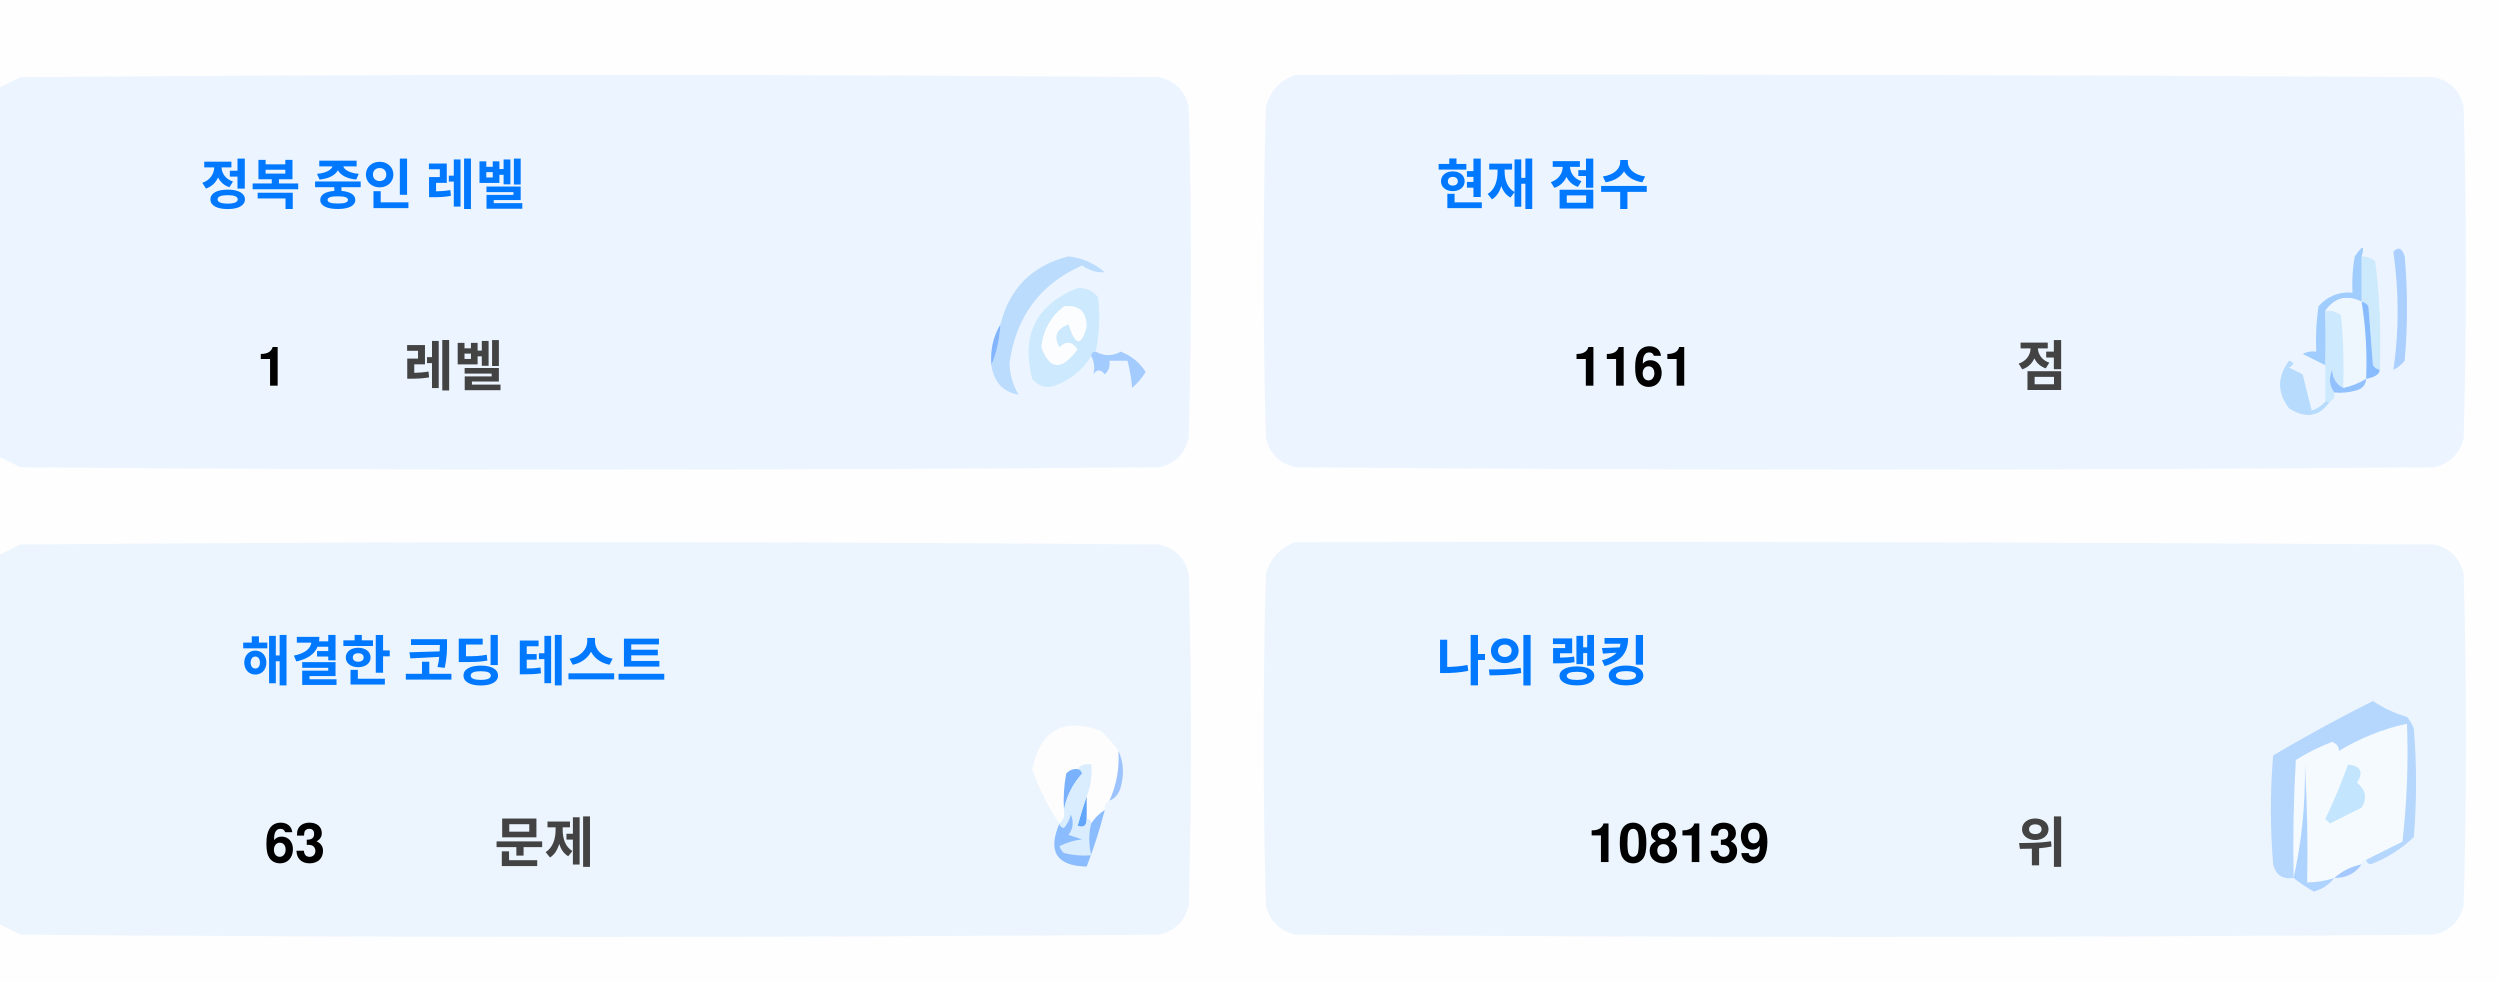
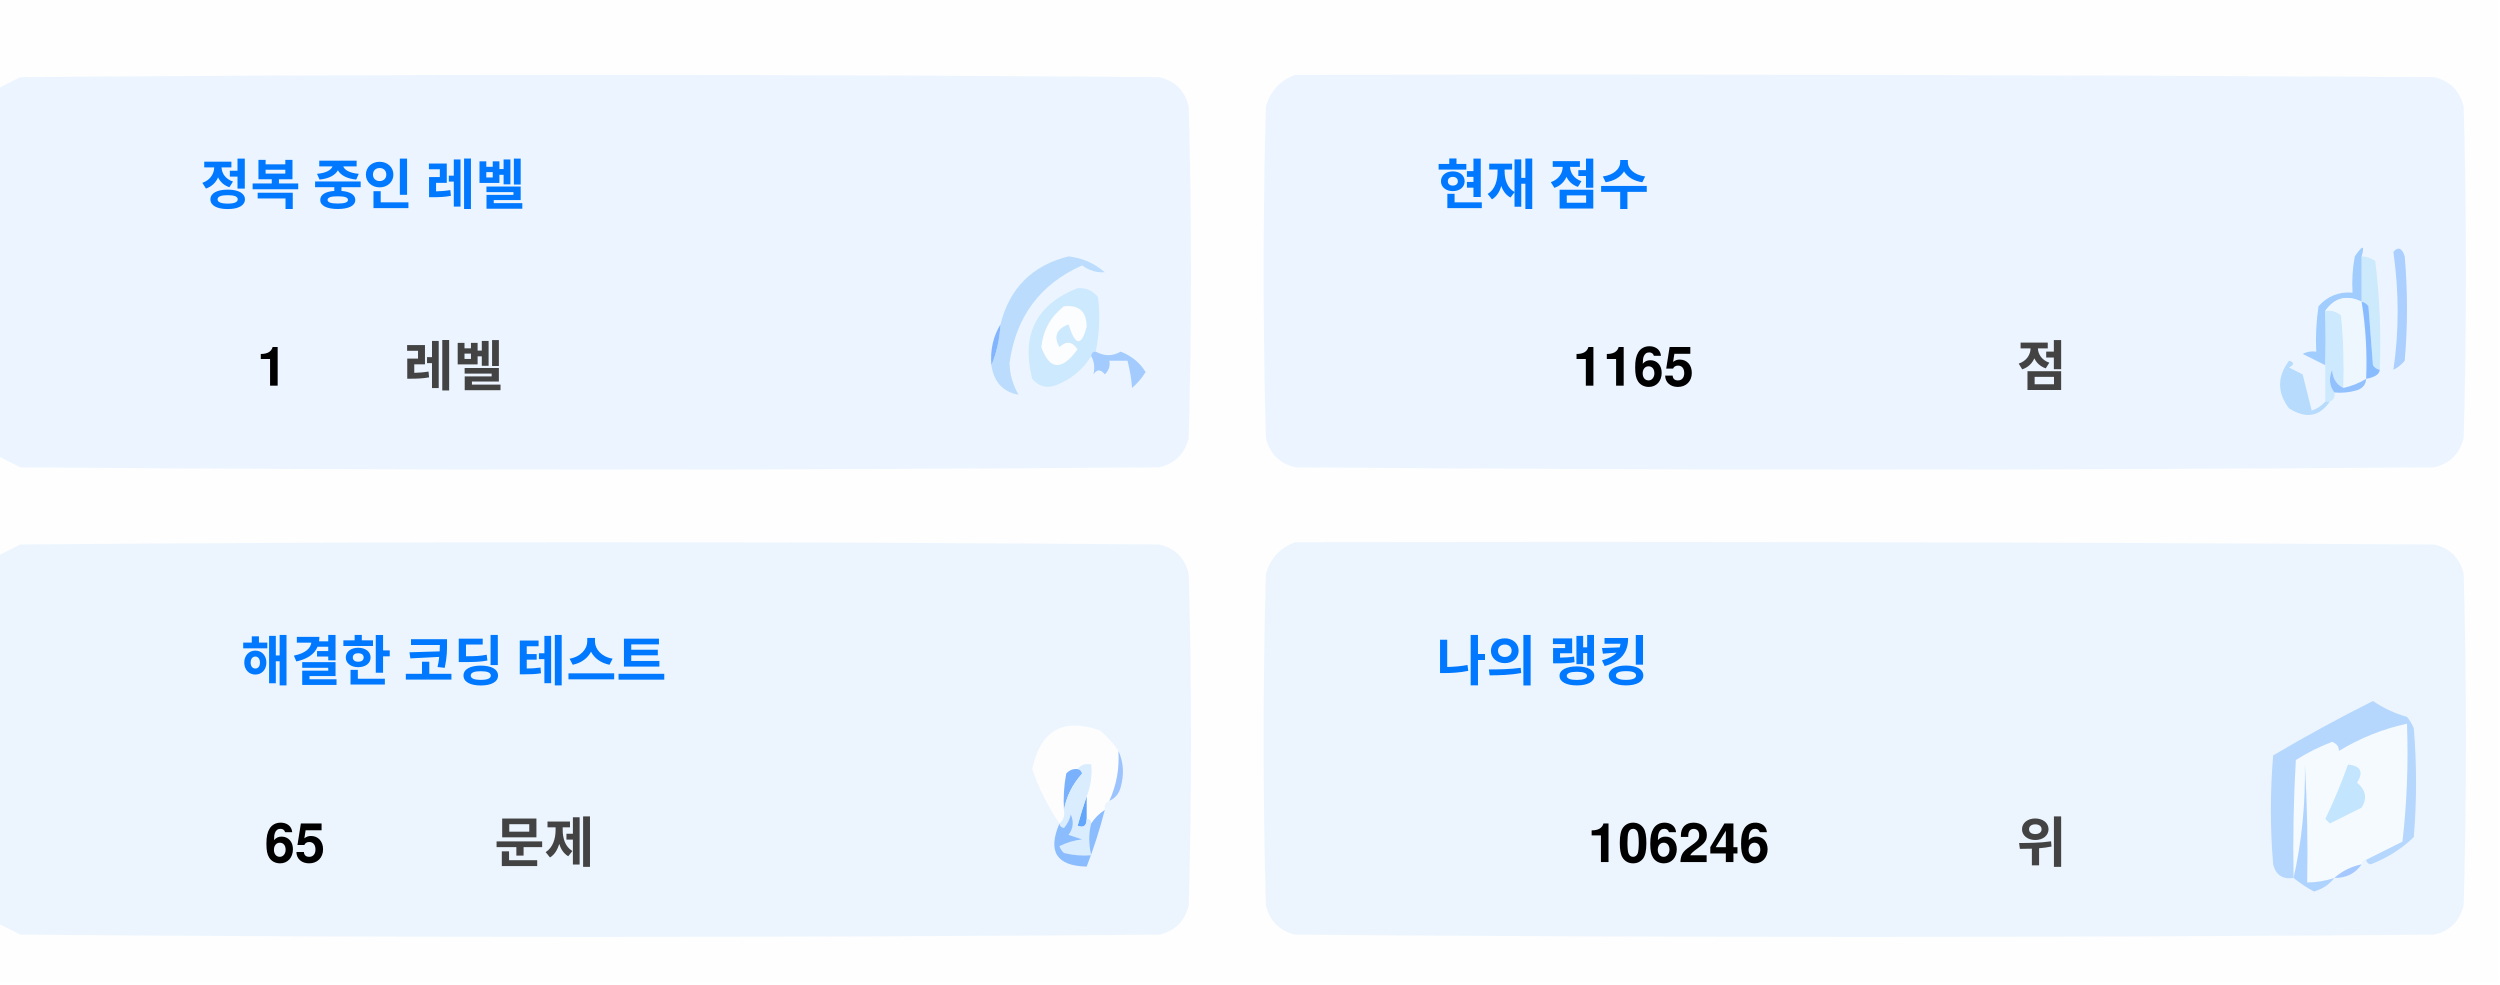
<svg xmlns="http://www.w3.org/2000/svg" version="1.1" width="551px" height="217px" style="shape-rendering:geometricPrecision; text-rendering:geometricPrecision; image-rendering:optimizeQuality; fill-rule:evenodd; clip-rule:evenodd">
  <style>.title {fill: #434343;font-size: 1rem;line-height: 1.5rem;font-weight: bold;font-family: -apple-system, BlinkMacSystemFont, Segoe UI, Helvetica, Arial, sans-serif, Apple Color Emoji, Segoe UI Emoji;}.desc {fill: #434343;font-size: 2.5rem;font-weight: bold;line-height: 1.5rem;font-family: -apple-system, BlinkMacSystemFont, Segoe UI, Helvetica, Arial, sans-serif, Apple Color Emoji, Segoe UI Emoji;}.desc-2 {fill: #434343;font-size: 1rem;font-weight: bold;line-height: 1.5rem;font-family: -apple-system, BlinkMacSystemFont, Segoe UI, Helvetica, Arial, sans-serif, Apple Color Emoji, Segoe UI Emoji;}.text, .desc {animation: twinkling 4s ease-in-out infinite;}@keyframes twinkling {40% { opacity: 1; }50% { opacity: 0.5; }60% { opacity: 1; }70% { opacity: 0.5; }80% { opacity: 1; }}</style>
  <g>
    <path style="opacity:1" fill="#fefefe" d="M -0.5,-0.5 C 183.167,-0.5 366.833,-0.5 550.5,-0.5C 550.5,71.833 550.5,144.167 550.5,216.5C 366.833,216.5 183.167,216.5 -0.5,216.5C -0.5,212.167 -0.5,207.833 -0.5,203.5C 1.14,204.32 2.807,205.153 4.5,206C 88.167,206.667 171.833,206.667 255.5,206C 259,205.167 261.167,203 262,199.5C 262.667,175.167 262.667,150.833 262,126.5C 261.167,123 259,120.833 255.5,120C 171.833,119.333 88.167,119.333 4.5,120C 2.807,120.847 1.14,121.68 -0.5,122.5C -0.5,115.167 -0.5,107.833 -0.5,100.5C 1.14,101.32 2.807,102.153 4.5,103C 88.167,103.667 171.833,103.667 255.5,103C 259,102.167 261.167,100 262,96.5C 262.667,72.167 262.667,47.833 262,23.5C 261.167,20 259,17.833 255.5,17C 171.833,16.333 88.167,16.333 4.5,17C 2.807,17.847 1.14,18.68 -0.5,19.5C -0.5,12.833 -0.5,6.167 -0.5,-0.5 Z" />
  </g>
  <g>
    <path style="opacity:1" fill="#ecf5ff" d="M -0.5,100.5 C -0.5,73.5 -0.5,46.5 -0.5,19.5C 1.14,18.68 2.807,17.847 4.5,17C 88.167,16.333 171.833,16.333 255.5,17C 259,17.833 261.167,20 262,23.5C 262.667,47.833 262.667,72.167 262,96.5C 261.167,100 259,102.167 255.5,103C 171.833,103.667 88.167,103.667 4.5,103C 2.807,102.153 1.14,101.32 -0.5,100.5 Z" />
  </g>
  <g>
    <path style="opacity:1" fill="#ecf5ff" d="M 285.5,16.5 C 369.167,16.333 452.834,16.5 536.5,17C 540,17.833 542.167,20 543,23.5C 543.667,47.833 543.667,72.167 543,96.5C 542.167,100 540,102.167 536.5,103C 452.833,103.667 369.167,103.667 285.5,103C 282,102.167 279.833,100 279,96.5C 278.333,72.167 278.333,47.833 279,23.5C 280.018,19.985 282.185,17.652 285.5,16.5 Z" />
  </g>
  <g>
    <path style="opacity:1" fill="#cdeafd" d="M 520.5,56.5 C 521.583,56.539 522.583,56.873 523.5,57.5C 524.498,65.472 524.831,73.472 524.5,81.5C 523.883,81.389 523.383,81.056 523,80.5C 522.667,76.167 522.333,71.833 522,67.5C 521.617,66.944 521.117,66.611 520.5,66.5C 520.5,63.167 520.5,59.833 520.5,56.5 Z" />
  </g>
  <g>
    <path style="opacity:1" fill="#abcfff" d="M 527.5,55.5 C 528.566,54.308 529.399,54.641 530,56.5C 530.667,64.167 530.667,71.833 530,79.5C 529.311,80.357 528.478,81.023 527.5,81.5C 528.758,73.08 528.758,64.414 527.5,55.5 Z" />
  </g>
  <g>
    <path style="opacity:1" fill="#bbdcfd" d="M 218.5,80.5 C 219.657,77.727 220.324,74.727 220.5,71.5C 222.49,63.51 227.49,58.51 235.5,56.5C 238.528,56.847 241.194,58.014 243.5,60C 241.744,60.141 240.078,59.641 238.5,58.5C 229.247,62.607 223.914,69.773 222.5,80C 222.565,82.526 223.232,84.859 224.5,87C 221.07,86.397 219.07,84.231 218.5,80.5 Z" />
  </g>
  <g>
    <path style="opacity:1" fill="#cde9fd" d="M 241.5,77.5 C 240.833,77.5 240.5,77.833 240.5,78.5C 238.628,81.529 235.961,83.695 232.5,85C 230.536,85.624 228.869,85.124 227.5,83.5C 225.021,73.791 228.354,67.124 237.5,63.5C 239.374,63.39 240.874,64.056 242,65.5C 242.497,69.524 242.331,73.524 241.5,77.5 Z" />
  </g>
  <g>
    <path style="opacity:1" fill="#fcfdfe" d="M 234.5,67.5 C 237.826,67.162 239.493,68.662 239.5,72C 238.334,76.434 237,76.267 235.5,71.5C 232.832,72.515 232.166,74.182 233.5,76.5C 235.017,75.089 236.351,75.256 237.5,77C 234.006,81.771 231.34,81.605 229.5,76.5C 229.904,72.771 231.571,69.771 234.5,67.5 Z" />
  </g>
  <g>
    <path style="opacity:1" fill="#a1ccfe" d="M 520.5,56.5 C 520.5,59.833 520.5,63.167 520.5,66.5C 517.238,64.922 514.572,65.589 512.5,68.5C 512.617,72.81 512.617,76.81 512.5,80.5C 510.86,79.68 509.193,78.847 507.5,78C 508.448,77.517 509.448,77.35 510.5,77.5C 510.335,74.15 510.502,70.817 511,67.5C 512.995,65.253 515.495,64.253 518.5,64.5C 518.336,61.813 518.503,59.146 519,56.5C 520.731,53.969 521.231,53.969 520.5,56.5 Z" />
  </g>
  <g>
    <path style="opacity:1" fill="#cde9fd" d="M 512.5,68.5 C 513.822,68.33 514.989,68.663 516,69.5C 516.499,74.823 516.666,80.156 516.5,85.5C 514.955,84.77 514.122,83.437 514,81.5C 513.22,83.387 513.387,85.054 514.5,86.5C 514.672,87.492 514.338,88.158 513.5,88.5C 513.167,88.5 512.833,88.5 512.5,88.5C 512.5,85.833 512.5,83.167 512.5,80.5C 512.617,76.81 512.617,72.81 512.5,68.5 Z" />
  </g>
  <g>
    <path style="opacity:1" fill="#eef6fe" d="M 520.5,66.5 C 521.407,72.106 521.74,77.773 521.5,83.5C 519.95,84.441 518.284,85.108 516.5,85.5C 516.666,80.156 516.499,74.823 516,69.5C 514.989,68.663 513.822,68.33 512.5,68.5C 514.572,65.589 517.238,64.922 520.5,66.5 Z" />
  </g>
  <g>
    <path style="opacity:1" fill="#88bcff" d="M 520.5,66.5 C 521.117,66.611 521.617,66.944 522,67.5C 522.333,71.833 522.667,76.167 523,80.5C 523.383,81.056 523.883,81.389 524.5,81.5C 524.445,82.469 523.445,83.136 521.5,83.5C 521.74,77.773 521.407,72.106 520.5,66.5 Z" />
  </g>
  <g>
    <path style="opacity:1" fill="#82b5fe" d="M 220.5,71.5 C 220.324,74.727 219.657,77.727 218.5,80.5C 218.215,77.171 218.882,74.171 220.5,71.5 Z" />
  </g>
  <g>
    <path style="opacity:1" fill="#a3cbfe" d="M 240.5,78.5 C 240.5,77.833 240.833,77.5 241.5,77.5C 243.391,78.536 245.224,78.536 247,77.5C 249.391,78.429 251.225,79.929 252.5,82C 251.681,83.319 250.681,84.486 249.5,85.5C 249.409,83.777 249.075,81.777 248.5,79.5C 247.167,79.5 245.833,79.5 244.5,79.5C 244.719,80.675 244.386,81.675 243.5,82.5C 242.575,81.359 241.741,81.359 241,82.5C 241.331,80.981 241.164,79.648 240.5,78.5 Z" />
  </g>
  <g>
    <path style="opacity:1" fill="#b7dbfd" d="M 512.5,88.5 C 512.833,88.5 513.167,88.5 513.5,88.5C 511.199,91.857 508.199,92.357 504.5,90C 501.872,86.535 501.872,83.035 504.5,79.5C 505.696,79.846 505.696,80.346 504.5,81C 505.5,81.5 506.5,82 507.5,82.5C 508.167,85.167 508.833,87.833 509.5,90.5C 510.739,90.058 511.739,89.391 512.5,88.5 Z" />
  </g>
  <g>
    <path style="opacity:1" fill="#92c1fe" d="M 516.5,85.5 C 518.284,85.108 519.95,84.441 521.5,83.5C 521.423,84.75 520.756,85.583 519.5,86C 517.866,86.493 516.199,86.66 514.5,86.5C 513.387,85.054 513.22,83.387 514,81.5C 514.122,83.437 514.955,84.77 516.5,85.5 Z" />
  </g>
  <g>
    <path style="opacity:1" fill="#ecf5fe" d="M -0.5,203.5 C -0.5,176.5 -0.5,149.5 -0.5,122.5C 1.14,121.68 2.807,120.847 4.5,120C 88.167,119.333 171.833,119.333 255.5,120C 259,120.833 261.167,123 262,126.5C 262.667,150.833 262.667,175.167 262,199.5C 261.167,203 259,205.167 255.5,206C 171.833,206.667 88.167,206.667 4.5,206C 2.807,205.153 1.14,204.32 -0.5,203.5 Z" />
  </g>
  <g>
    <path style="opacity:1" fill="#ecf5fe" d="M 285.5,119.5 C 369.167,119.333 452.834,119.5 536.5,120C 540,120.833 542.167,123 543,126.5C 543.667,150.833 543.667,175.167 543,199.5C 542.167,203 540,205.167 536.5,206C 452.833,206.667 369.167,206.667 285.5,206C 282,205.167 279.833,203 279,199.5C 278.333,175.167 278.333,150.833 279,126.5C 280.018,122.985 282.185,120.652 285.5,119.5 Z" />
  </g>
  <g>
    <path style="opacity:1" fill="#fdfdfe" d="M 246.5,165.5 C 246.758,169.367 246.092,173.034 244.5,176.5C 243.662,176.842 243.328,177.508 243.5,178.5C 242.272,179.306 241.272,180.306 240.5,181.5C 240.5,180.833 240.167,180.5 239.5,180.5C 239.5,178.833 239.5,177.167 239.5,175.5C 240.369,173.283 240.702,170.95 240.5,168.5C 239.209,168.263 238.209,168.596 237.5,169.5C 236.504,169.414 235.671,169.748 235,170.5C 234.503,173.146 234.336,175.813 234.5,178.5C 234.737,179.791 234.404,180.791 233.5,181.5C 230.986,177.806 228.986,173.806 227.5,169.5C 229.309,160.957 234.309,158.124 242.5,161C 244.07,162.397 245.404,163.897 246.5,165.5 Z" />
  </g>
  <g>
    <path style="opacity:1" fill="#f5faff" d="M 521.5,189.5 C 520.833,189.5 520.5,189.833 520.5,190.5C 518.181,190.992 516.181,191.992 514.5,193.5C 512.565,194.15 510.565,194.483 508.5,194.5C 508.666,185.827 508.5,177.16 508,168.5C 508.141,177.227 507.308,185.56 505.5,193.5C 505.334,184.827 505.5,176.16 506,167.5C 508.527,165.903 511.194,164.57 514,163.5C 515.011,163.892 515.511,164.559 515.5,165.5C 520.21,162.641 525.21,160.641 530.5,159.5C 530.831,168.192 530.498,176.859 529.5,185.5C 526.807,186.847 524.14,188.18 521.5,189.5 Z" />
  </g>
  <g>
    <path style="opacity:1" fill="#b6d7fd" d="M 521.5,189.5 C 524.14,188.18 526.807,186.847 529.5,185.5C 530.498,176.859 530.831,168.192 530.5,159.5C 525.21,160.641 520.21,162.641 515.5,165.5C 515.511,164.559 515.011,163.892 514,163.5C 511.194,164.57 508.527,165.903 506,167.5C 505.5,176.16 505.334,184.827 505.5,193.5C 503.089,193.863 501.589,192.863 501,190.5C 500.333,182.5 500.333,174.5 501,166.5C 508.173,162.246 515.507,158.246 523,154.5C 525.304,156.068 527.804,157.235 530.5,158C 531.126,158.75 531.626,159.584 532,160.5C 532.667,168.5 532.667,176.5 532,184.5C 529.292,187.111 526.125,189.111 522.5,190.5C 521.893,190.376 521.56,190.043 521.5,189.5 Z" />
  </g>
  <g>
    <path style="opacity:1" fill="#c3e5fe" d="M 517.5,168.5 C 520.317,168.801 520.984,170.134 519.5,172.5C 521.439,174.122 521.772,175.956 520.5,178C 518.167,179.167 515.833,180.333 513.5,181.5C 513.167,181.167 512.833,180.833 512.5,180.5C 514.414,176.515 516.081,172.515 517.5,168.5 Z" />
  </g>
  <g>
    <path style="opacity:1" fill="#7ab1fc" d="M 237.5,169.5 C 238.043,169.56 238.376,169.893 238.5,170.5C 236.395,172.836 235.062,175.503 234.5,178.5C 234.336,175.813 234.503,173.146 235,170.5C 235.671,169.748 236.504,169.414 237.5,169.5 Z" />
  </g>
  <g>
    <path style="opacity:1" fill="#afd3ff" d="M 514.5,193.5 C 513.378,194.947 511.878,195.947 510,196.5C 508.348,195.601 506.848,194.601 505.5,193.5C 507.308,185.56 508.141,177.227 508,168.5C 508.5,177.16 508.666,185.827 508.5,194.5C 510.565,194.483 512.565,194.15 514.5,193.5 Z" />
  </g>
  <g>
    <path style="opacity:1" fill="#9cc3fd" d="M 246.5,165.5 C 247.634,167.966 247.801,170.633 247,173.5C 246.623,174.942 245.79,175.942 244.5,176.5C 246.092,173.034 246.758,169.367 246.5,165.5 Z" />
  </g>
  <g>
    <path style="opacity:1" fill="#62a6fc" d="M 239.5,175.5 C 239.5,177.167 239.5,178.833 239.5,180.5C 239.483,182.028 238.816,182.528 237.5,182C 238.117,179.723 238.784,177.556 239.5,175.5 Z" />
  </g>
  <g>
    <path style="opacity:1" fill="#daedfe" d="M 237.5,169.5 C 238.209,168.596 239.209,168.263 240.5,168.5C 240.702,170.95 240.369,173.283 239.5,175.5C 238.784,177.556 238.117,179.723 237.5,182C 238.816,182.528 239.483,182.028 239.5,180.5C 240.167,180.5 240.5,180.833 240.5,181.5C 239.918,183.669 239.918,186.002 240.5,188.5C 238.473,188.662 236.473,188.495 234.5,188C 234.043,187.586 233.709,187.086 233.5,186.5C 235.078,185.702 236.744,185.202 238.5,185C 237.5,184.667 236.5,184.333 235.5,184C 236.554,182.612 236.72,181.112 236,179.5C 235.751,180.624 235.251,181.624 234.5,182.5C 233.893,182.376 233.56,182.043 233.5,181.5C 234.404,180.791 234.737,179.791 234.5,178.5C 235.062,175.503 236.395,172.836 238.5,170.5C 238.376,169.893 238.043,169.56 237.5,169.5 Z" />
  </g>
  <g>
    <path style="opacity:1" fill="#8bbcfd" d="M 243.5,178.5 C 242.395,182.803 241.062,186.969 239.5,191C 232.857,190.847 230.857,187.68 233.5,181.5C 233.56,182.043 233.893,182.376 234.5,182.5C 235.251,181.624 235.751,180.624 236,179.5C 236.72,181.112 236.554,182.612 235.5,184C 236.5,184.333 237.5,184.667 238.5,185C 236.744,185.202 235.078,185.702 233.5,186.5C 233.709,187.086 234.043,187.586 234.5,188C 236.473,188.495 238.473,188.662 240.5,188.5C 239.918,186.002 239.918,183.669 240.5,181.5C 241.272,180.306 242.272,179.306 243.5,178.5 Z" />
  </g>
  <g>
    <path style="opacity:1" fill="#a4c8ff" d="M 520.5,190.5 C 519.089,192.539 517.089,193.539 514.5,193.5C 516.181,191.992 518.181,190.992 520.5,190.5 Z" />
  </g>
  <text text-anchor="middle" x="80" y="45" class="title" style="fill:#0078ff;" stroke="#none" stroke-width="1">정복 중인 레벨</text>
  <text text-anchor="middle" x="60" y="85" class="desc" style="fill:#000000;" stroke="#none" stroke-width="1">1</text>
  <text text-anchor="middle" x="100" y="85" class="desc-2" style="fill:#434343;" stroke="#none" stroke-width="1">레벨</text>
  <text text-anchor="middle" x="340" y="45" class="title" style="fill:#0078ff;" stroke="#none" stroke-width="1">현재 점수</text>
-   <text text-anchor="middle" x="360" y="85" class="desc" style="fill:#000000;" stroke="#none" stroke-width="1">1161</text>
+   <text text-anchor="middle" x="360" y="85" class="desc" style="fill:#000000;" stroke="#none" stroke-width="1">1165</text>
  <text text-anchor="middle" x="450" y="85" class="desc-2" style="fill:#434343;" stroke="#none" stroke-width="1">점</text>
  <text text-anchor="middle" x="100" y="150" class="title" style="fill:#0078ff;" stroke="#none" stroke-width="1">해결한 코딩 테스트</text>
-   <text text-anchor="middle" x="65" y="190" class="desc" style="fill:#000000;" stroke="#none" stroke-width="1">63</text>
+   <text text-anchor="middle" x="65" y="190" class="desc" style="fill:#000000;" stroke="#none" stroke-width="1">65</text>
  <text text-anchor="middle" x="120" y="190" class="desc-2" style="fill:#434343;" stroke="#none" stroke-width="1">문제</text>
  <text text-anchor="middle" x="340" y="150" class="title" style="fill:#0078ff;" stroke="#none" stroke-width="1">나의 랭킹</text>
-   <text text-anchor="middle" x="370" y="190" class="desc" style="fill:#000000;" stroke="#none" stroke-width="1">108139</text>
+   <text text-anchor="middle" x="370" y="190" class="desc" style="fill:#000000;" stroke="#none" stroke-width="1">106246</text>
  <text text-anchor="middle" x="450" y="190" class="desc-2" style="fill:#434343;" stroke="#none" stroke-width="1">위</text>
</svg>
